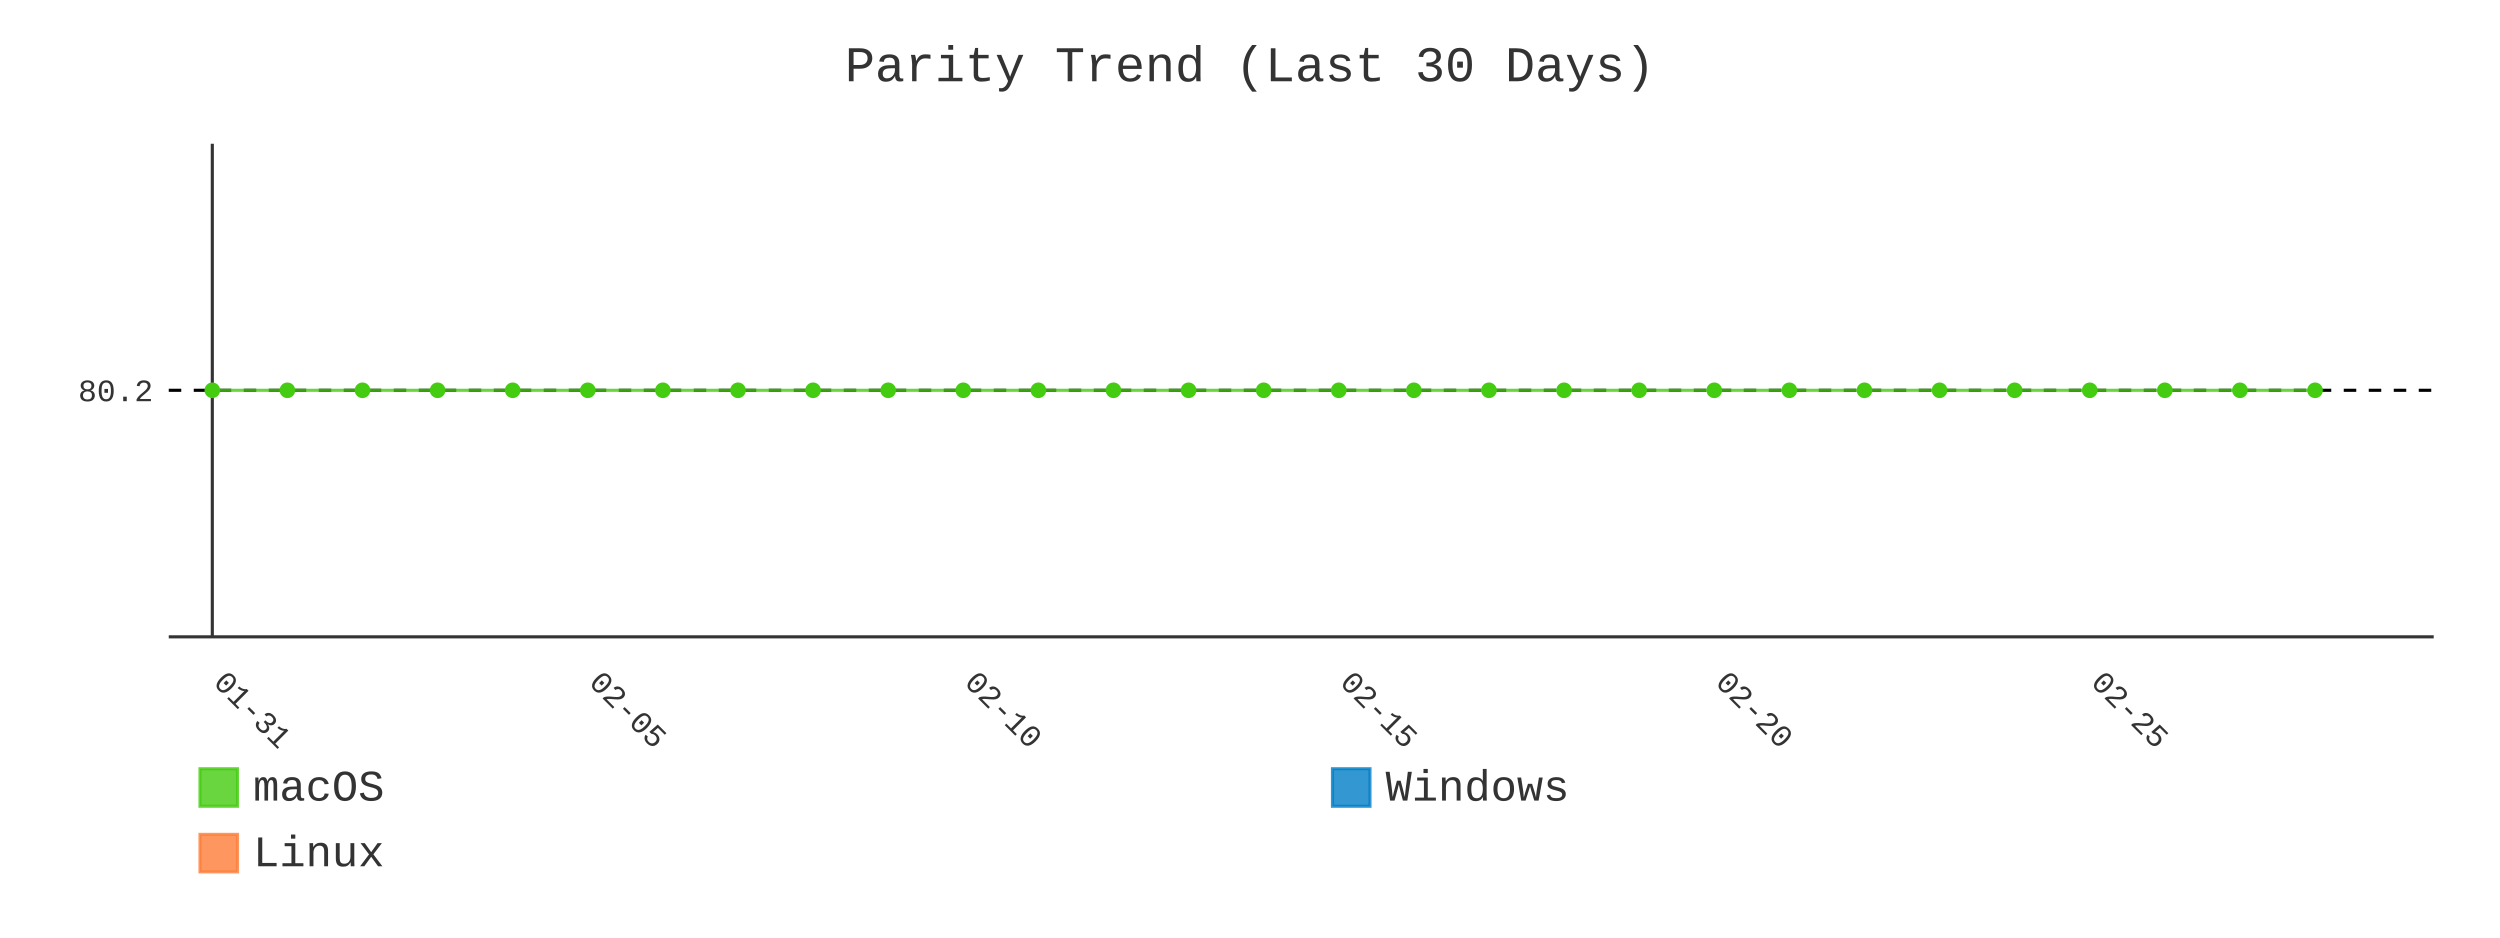
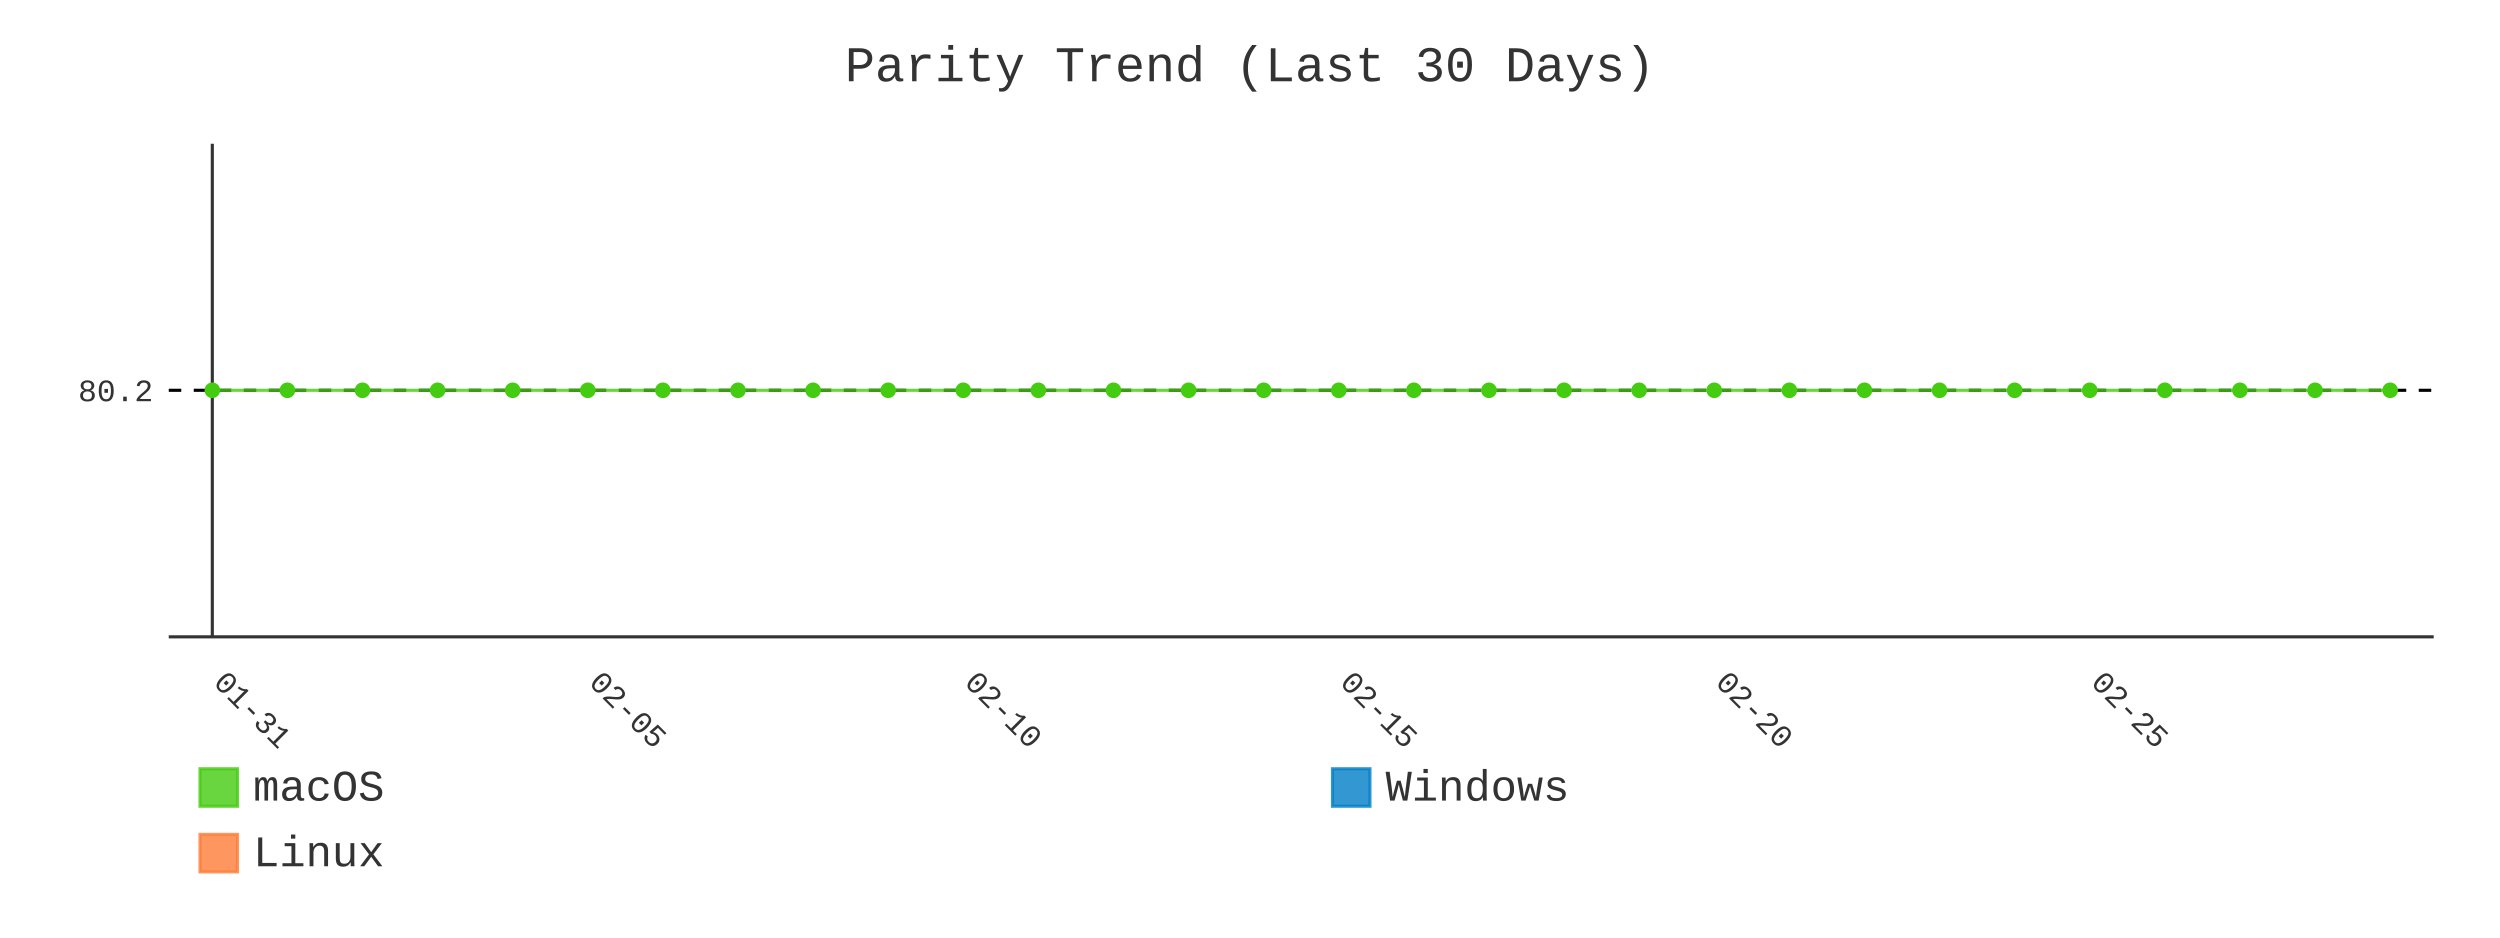
- <svg xmlns="http://www.w3.org/2000/svg" id="chart-29564990-a2b6-411f-b5a5-27c278adb9a8" class="pygal-chart" viewBox="0 0 800 300">
+ <svg xmlns="http://www.w3.org/2000/svg" id="chart-4ad47905-f396-4d3e-b45c-15e15aa56e90" class="pygal-chart" viewBox="0 0 800 300">
  <defs>
-     <style type="text/css">#chart-29564990-a2b6-411f-b5a5-27c278adb9a8{-webkit-user-select:none;-webkit-font-smoothing:antialiased;font-family:Consolas,"Liberation Mono",Menlo,Courier,monospace}#chart-29564990-a2b6-411f-b5a5-27c278adb9a8 .title{font-family:Consolas,"Liberation Mono",Menlo,Courier,monospace;font-size:16px}#chart-29564990-a2b6-411f-b5a5-27c278adb9a8 .legends .legend text{font-family:Consolas,"Liberation Mono",Menlo,Courier,monospace;font-size:14px}#chart-29564990-a2b6-411f-b5a5-27c278adb9a8 .axis text{font-family:Consolas,"Liberation Mono",Menlo,Courier,monospace;font-size:10px}#chart-29564990-a2b6-411f-b5a5-27c278adb9a8 .axis text.major{font-family:Consolas,"Liberation Mono",Menlo,Courier,monospace;font-size:10px}#chart-29564990-a2b6-411f-b5a5-27c278adb9a8 .text-overlay text.value{font-family:Consolas,"Liberation Mono",Menlo,Courier,monospace;font-size:16px}#chart-29564990-a2b6-411f-b5a5-27c278adb9a8 .text-overlay text.label{font-family:Consolas,"Liberation Mono",Menlo,Courier,monospace;font-size:10px}#chart-29564990-a2b6-411f-b5a5-27c278adb9a8 .tooltip{font-family:Consolas,"Liberation Mono",Menlo,Courier,monospace;font-size:14px}#chart-29564990-a2b6-411f-b5a5-27c278adb9a8 text.no_data{font-family:Consolas,"Liberation Mono",Menlo,Courier,monospace;font-size:64px}
- #chart-29564990-a2b6-411f-b5a5-27c278adb9a8{background-color:transparent}#chart-29564990-a2b6-411f-b5a5-27c278adb9a8 path,#chart-29564990-a2b6-411f-b5a5-27c278adb9a8 line,#chart-29564990-a2b6-411f-b5a5-27c278adb9a8 rect,#chart-29564990-a2b6-411f-b5a5-27c278adb9a8 circle{-webkit-transition:400ms;-moz-transition:400ms;transition:400ms}#chart-29564990-a2b6-411f-b5a5-27c278adb9a8 .graph &gt; .background{fill:transparent}#chart-29564990-a2b6-411f-b5a5-27c278adb9a8 .plot &gt; .background{fill:transparent}#chart-29564990-a2b6-411f-b5a5-27c278adb9a8 .graph{fill:#333}#chart-29564990-a2b6-411f-b5a5-27c278adb9a8 text.no_data{fill:#333}#chart-29564990-a2b6-411f-b5a5-27c278adb9a8 .title{fill:#333}#chart-29564990-a2b6-411f-b5a5-27c278adb9a8 .legends .legend text{fill:#333}#chart-29564990-a2b6-411f-b5a5-27c278adb9a8 .legends .legend:hover text{fill:#333}#chart-29564990-a2b6-411f-b5a5-27c278adb9a8 .axis .line{stroke:#333}#chart-29564990-a2b6-411f-b5a5-27c278adb9a8 .axis .guide.line{stroke:#666}#chart-29564990-a2b6-411f-b5a5-27c278adb9a8 .axis .major.line{stroke:#333}#chart-29564990-a2b6-411f-b5a5-27c278adb9a8 .axis text.major{fill:#333}#chart-29564990-a2b6-411f-b5a5-27c278adb9a8 .axis.y .guides:hover .guide.line,#chart-29564990-a2b6-411f-b5a5-27c278adb9a8 .line-graph .axis.x .guides:hover .guide.line,#chart-29564990-a2b6-411f-b5a5-27c278adb9a8 .stackedline-graph .axis.x .guides:hover .guide.line,#chart-29564990-a2b6-411f-b5a5-27c278adb9a8 .xy-graph .axis.x .guides:hover .guide.line{stroke:#333}#chart-29564990-a2b6-411f-b5a5-27c278adb9a8 .axis .guides:hover text{fill:#333}#chart-29564990-a2b6-411f-b5a5-27c278adb9a8 .reactive{fill-opacity:.8;stroke-opacity:.8;stroke-width:1}#chart-29564990-a2b6-411f-b5a5-27c278adb9a8 .ci{stroke:#333}#chart-29564990-a2b6-411f-b5a5-27c278adb9a8 .reactive.active,#chart-29564990-a2b6-411f-b5a5-27c278adb9a8 .active .reactive{fill-opacity:.9;stroke-opacity:.9;stroke-width:4}#chart-29564990-a2b6-411f-b5a5-27c278adb9a8 .ci .reactive.active{stroke-width:1.5}#chart-29564990-a2b6-411f-b5a5-27c278adb9a8 .series text{fill:#333}#chart-29564990-a2b6-411f-b5a5-27c278adb9a8 .tooltip rect{fill:transparent;stroke:#333;-webkit-transition:opacity 400ms;-moz-transition:opacity 400ms;transition:opacity 400ms}#chart-29564990-a2b6-411f-b5a5-27c278adb9a8 .tooltip .label{fill:#333}#chart-29564990-a2b6-411f-b5a5-27c278adb9a8 .tooltip .label{fill:#333}#chart-29564990-a2b6-411f-b5a5-27c278adb9a8 .tooltip .legend{font-size:.8em;fill:#666}#chart-29564990-a2b6-411f-b5a5-27c278adb9a8 .tooltip .x_label{font-size:.6em;fill:#333}#chart-29564990-a2b6-411f-b5a5-27c278adb9a8 .tooltip .xlink{font-size:.5em;text-decoration:underline}#chart-29564990-a2b6-411f-b5a5-27c278adb9a8 .tooltip .value{font-size:1.5em}#chart-29564990-a2b6-411f-b5a5-27c278adb9a8 .bound{font-size:.5em}#chart-29564990-a2b6-411f-b5a5-27c278adb9a8 .max-value{font-size:.75em;fill:#666}#chart-29564990-a2b6-411f-b5a5-27c278adb9a8 .map-element{fill:transparent;stroke:#666 !important}#chart-29564990-a2b6-411f-b5a5-27c278adb9a8 .map-element .reactive{fill-opacity:inherit;stroke-opacity:inherit}#chart-29564990-a2b6-411f-b5a5-27c278adb9a8 .color-0,#chart-29564990-a2b6-411f-b5a5-27c278adb9a8 .color-0 a:visited{stroke:#4c1;fill:#4c1}#chart-29564990-a2b6-411f-b5a5-27c278adb9a8 .color-1,#chart-29564990-a2b6-411f-b5a5-27c278adb9a8 .color-1 a:visited{stroke:#007ec6;fill:#007ec6}#chart-29564990-a2b6-411f-b5a5-27c278adb9a8 .color-2,#chart-29564990-a2b6-411f-b5a5-27c278adb9a8 .color-2 a:visited{stroke:#fe7d37;fill:#fe7d37}#chart-29564990-a2b6-411f-b5a5-27c278adb9a8 .text-overlay .color-0 text{fill:black}#chart-29564990-a2b6-411f-b5a5-27c278adb9a8 .text-overlay .color-1 text{fill:black}#chart-29564990-a2b6-411f-b5a5-27c278adb9a8 .text-overlay .color-2 text{fill:black}#chart-29564990-a2b6-411f-b5a5-27c278adb9a8 .series{stroke-width:2}#chart-29564990-a2b6-411f-b5a5-27c278adb9a8 .series.serie-0{stroke-width:2}#chart-29564990-a2b6-411f-b5a5-27c278adb9a8 .series.serie-1{stroke-width:2}#chart-29564990-a2b6-411f-b5a5-27c278adb9a8 .series.serie-2{stroke-width:2}
- #chart-29564990-a2b6-411f-b5a5-27c278adb9a8 text.no_data{text-anchor:middle}#chart-29564990-a2b6-411f-b5a5-27c278adb9a8 .guide.line{fill:none}#chart-29564990-a2b6-411f-b5a5-27c278adb9a8 .centered{text-anchor:middle}#chart-29564990-a2b6-411f-b5a5-27c278adb9a8 .title{text-anchor:middle}#chart-29564990-a2b6-411f-b5a5-27c278adb9a8 .legends .legend text{fill-opacity:1}#chart-29564990-a2b6-411f-b5a5-27c278adb9a8 .axis.x text{text-anchor:middle}#chart-29564990-a2b6-411f-b5a5-27c278adb9a8 .axis.x:not(.web) text[transform]{text-anchor:start}#chart-29564990-a2b6-411f-b5a5-27c278adb9a8 .axis.x:not(.web) text[transform].backwards{text-anchor:end}#chart-29564990-a2b6-411f-b5a5-27c278adb9a8 .axis.y text{text-anchor:end}#chart-29564990-a2b6-411f-b5a5-27c278adb9a8 .axis.y text[transform].backwards{text-anchor:start}#chart-29564990-a2b6-411f-b5a5-27c278adb9a8 .axis.y2 text{text-anchor:start}#chart-29564990-a2b6-411f-b5a5-27c278adb9a8 .axis.y2 text[transform].backwards{text-anchor:end}#chart-29564990-a2b6-411f-b5a5-27c278adb9a8 .axis .guide.line{stroke-dasharray:4,4;stroke:black}#chart-29564990-a2b6-411f-b5a5-27c278adb9a8 .axis .major.guide.line{stroke-dasharray:6,6;stroke:black}#chart-29564990-a2b6-411f-b5a5-27c278adb9a8 .horizontal .axis.y .guide.line,#chart-29564990-a2b6-411f-b5a5-27c278adb9a8 .horizontal .axis.y2 .guide.line,#chart-29564990-a2b6-411f-b5a5-27c278adb9a8 .vertical .axis.x .guide.line{opacity:0}#chart-29564990-a2b6-411f-b5a5-27c278adb9a8 .horizontal .axis.always_show .guide.line,#chart-29564990-a2b6-411f-b5a5-27c278adb9a8 .vertical .axis.always_show .guide.line{opacity:1 !important}#chart-29564990-a2b6-411f-b5a5-27c278adb9a8 .axis.y .guides:hover .guide.line,#chart-29564990-a2b6-411f-b5a5-27c278adb9a8 .axis.y2 .guides:hover .guide.line,#chart-29564990-a2b6-411f-b5a5-27c278adb9a8 .axis.x .guides:hover .guide.line{opacity:1}#chart-29564990-a2b6-411f-b5a5-27c278adb9a8 .axis .guides:hover text{opacity:1}#chart-29564990-a2b6-411f-b5a5-27c278adb9a8 .nofill{fill:none}#chart-29564990-a2b6-411f-b5a5-27c278adb9a8 .subtle-fill{fill-opacity:.2}#chart-29564990-a2b6-411f-b5a5-27c278adb9a8 .dot{stroke-width:1px;fill-opacity:1;stroke-opacity:1}#chart-29564990-a2b6-411f-b5a5-27c278adb9a8 .dot.active{stroke-width:5px}#chart-29564990-a2b6-411f-b5a5-27c278adb9a8 .dot.negative{fill:transparent}#chart-29564990-a2b6-411f-b5a5-27c278adb9a8 text,#chart-29564990-a2b6-411f-b5a5-27c278adb9a8 tspan{stroke:none !important}#chart-29564990-a2b6-411f-b5a5-27c278adb9a8 .series text.active{opacity:1}#chart-29564990-a2b6-411f-b5a5-27c278adb9a8 .tooltip rect{fill-opacity:.95;stroke-width:.5}#chart-29564990-a2b6-411f-b5a5-27c278adb9a8 .tooltip text{fill-opacity:1}#chart-29564990-a2b6-411f-b5a5-27c278adb9a8 .showable{visibility:hidden}#chart-29564990-a2b6-411f-b5a5-27c278adb9a8 .showable.shown{visibility:visible}#chart-29564990-a2b6-411f-b5a5-27c278adb9a8 .gauge-background{fill:rgba(229,229,229,1);stroke:none}#chart-29564990-a2b6-411f-b5a5-27c278adb9a8 .bg-lines{stroke:transparent;stroke-width:2px}</style>
+     <style type="text/css">#chart-4ad47905-f396-4d3e-b45c-15e15aa56e90{-webkit-user-select:none;-webkit-font-smoothing:antialiased;font-family:Consolas,"Liberation Mono",Menlo,Courier,monospace}#chart-4ad47905-f396-4d3e-b45c-15e15aa56e90 .title{font-family:Consolas,"Liberation Mono",Menlo,Courier,monospace;font-size:16px}#chart-4ad47905-f396-4d3e-b45c-15e15aa56e90 .legends .legend text{font-family:Consolas,"Liberation Mono",Menlo,Courier,monospace;font-size:14px}#chart-4ad47905-f396-4d3e-b45c-15e15aa56e90 .axis text{font-family:Consolas,"Liberation Mono",Menlo,Courier,monospace;font-size:10px}#chart-4ad47905-f396-4d3e-b45c-15e15aa56e90 .axis text.major{font-family:Consolas,"Liberation Mono",Menlo,Courier,monospace;font-size:10px}#chart-4ad47905-f396-4d3e-b45c-15e15aa56e90 .text-overlay text.value{font-family:Consolas,"Liberation Mono",Menlo,Courier,monospace;font-size:16px}#chart-4ad47905-f396-4d3e-b45c-15e15aa56e90 .text-overlay text.label{font-family:Consolas,"Liberation Mono",Menlo,Courier,monospace;font-size:10px}#chart-4ad47905-f396-4d3e-b45c-15e15aa56e90 .tooltip{font-family:Consolas,"Liberation Mono",Menlo,Courier,monospace;font-size:14px}#chart-4ad47905-f396-4d3e-b45c-15e15aa56e90 text.no_data{font-family:Consolas,"Liberation Mono",Menlo,Courier,monospace;font-size:64px}
+ #chart-4ad47905-f396-4d3e-b45c-15e15aa56e90{background-color:transparent}#chart-4ad47905-f396-4d3e-b45c-15e15aa56e90 path,#chart-4ad47905-f396-4d3e-b45c-15e15aa56e90 line,#chart-4ad47905-f396-4d3e-b45c-15e15aa56e90 rect,#chart-4ad47905-f396-4d3e-b45c-15e15aa56e90 circle{-webkit-transition:400ms;-moz-transition:400ms;transition:400ms}#chart-4ad47905-f396-4d3e-b45c-15e15aa56e90 .graph &gt; .background{fill:transparent}#chart-4ad47905-f396-4d3e-b45c-15e15aa56e90 .plot &gt; .background{fill:transparent}#chart-4ad47905-f396-4d3e-b45c-15e15aa56e90 .graph{fill:#333}#chart-4ad47905-f396-4d3e-b45c-15e15aa56e90 text.no_data{fill:#333}#chart-4ad47905-f396-4d3e-b45c-15e15aa56e90 .title{fill:#333}#chart-4ad47905-f396-4d3e-b45c-15e15aa56e90 .legends .legend text{fill:#333}#chart-4ad47905-f396-4d3e-b45c-15e15aa56e90 .legends .legend:hover text{fill:#333}#chart-4ad47905-f396-4d3e-b45c-15e15aa56e90 .axis .line{stroke:#333}#chart-4ad47905-f396-4d3e-b45c-15e15aa56e90 .axis .guide.line{stroke:#666}#chart-4ad47905-f396-4d3e-b45c-15e15aa56e90 .axis .major.line{stroke:#333}#chart-4ad47905-f396-4d3e-b45c-15e15aa56e90 .axis text.major{fill:#333}#chart-4ad47905-f396-4d3e-b45c-15e15aa56e90 .axis.y .guides:hover .guide.line,#chart-4ad47905-f396-4d3e-b45c-15e15aa56e90 .line-graph .axis.x .guides:hover .guide.line,#chart-4ad47905-f396-4d3e-b45c-15e15aa56e90 .stackedline-graph .axis.x .guides:hover .guide.line,#chart-4ad47905-f396-4d3e-b45c-15e15aa56e90 .xy-graph .axis.x .guides:hover .guide.line{stroke:#333}#chart-4ad47905-f396-4d3e-b45c-15e15aa56e90 .axis .guides:hover text{fill:#333}#chart-4ad47905-f396-4d3e-b45c-15e15aa56e90 .reactive{fill-opacity:.8;stroke-opacity:.8;stroke-width:1}#chart-4ad47905-f396-4d3e-b45c-15e15aa56e90 .ci{stroke:#333}#chart-4ad47905-f396-4d3e-b45c-15e15aa56e90 .reactive.active,#chart-4ad47905-f396-4d3e-b45c-15e15aa56e90 .active .reactive{fill-opacity:.9;stroke-opacity:.9;stroke-width:4}#chart-4ad47905-f396-4d3e-b45c-15e15aa56e90 .ci .reactive.active{stroke-width:1.5}#chart-4ad47905-f396-4d3e-b45c-15e15aa56e90 .series text{fill:#333}#chart-4ad47905-f396-4d3e-b45c-15e15aa56e90 .tooltip rect{fill:transparent;stroke:#333;-webkit-transition:opacity 400ms;-moz-transition:opacity 400ms;transition:opacity 400ms}#chart-4ad47905-f396-4d3e-b45c-15e15aa56e90 .tooltip .label{fill:#333}#chart-4ad47905-f396-4d3e-b45c-15e15aa56e90 .tooltip .label{fill:#333}#chart-4ad47905-f396-4d3e-b45c-15e15aa56e90 .tooltip .legend{font-size:.8em;fill:#666}#chart-4ad47905-f396-4d3e-b45c-15e15aa56e90 .tooltip .x_label{font-size:.6em;fill:#333}#chart-4ad47905-f396-4d3e-b45c-15e15aa56e90 .tooltip .xlink{font-size:.5em;text-decoration:underline}#chart-4ad47905-f396-4d3e-b45c-15e15aa56e90 .tooltip .value{font-size:1.5em}#chart-4ad47905-f396-4d3e-b45c-15e15aa56e90 .bound{font-size:.5em}#chart-4ad47905-f396-4d3e-b45c-15e15aa56e90 .max-value{font-size:.75em;fill:#666}#chart-4ad47905-f396-4d3e-b45c-15e15aa56e90 .map-element{fill:transparent;stroke:#666 !important}#chart-4ad47905-f396-4d3e-b45c-15e15aa56e90 .map-element .reactive{fill-opacity:inherit;stroke-opacity:inherit}#chart-4ad47905-f396-4d3e-b45c-15e15aa56e90 .color-0,#chart-4ad47905-f396-4d3e-b45c-15e15aa56e90 .color-0 a:visited{stroke:#4c1;fill:#4c1}#chart-4ad47905-f396-4d3e-b45c-15e15aa56e90 .color-1,#chart-4ad47905-f396-4d3e-b45c-15e15aa56e90 .color-1 a:visited{stroke:#007ec6;fill:#007ec6}#chart-4ad47905-f396-4d3e-b45c-15e15aa56e90 .color-2,#chart-4ad47905-f396-4d3e-b45c-15e15aa56e90 .color-2 a:visited{stroke:#fe7d37;fill:#fe7d37}#chart-4ad47905-f396-4d3e-b45c-15e15aa56e90 .text-overlay .color-0 text{fill:black}#chart-4ad47905-f396-4d3e-b45c-15e15aa56e90 .text-overlay .color-1 text{fill:black}#chart-4ad47905-f396-4d3e-b45c-15e15aa56e90 .text-overlay .color-2 text{fill:black}#chart-4ad47905-f396-4d3e-b45c-15e15aa56e90 .series{stroke-width:2}#chart-4ad47905-f396-4d3e-b45c-15e15aa56e90 .series.serie-0{stroke-width:2}#chart-4ad47905-f396-4d3e-b45c-15e15aa56e90 .series.serie-1{stroke-width:2}#chart-4ad47905-f396-4d3e-b45c-15e15aa56e90 .series.serie-2{stroke-width:2}
+ #chart-4ad47905-f396-4d3e-b45c-15e15aa56e90 text.no_data{text-anchor:middle}#chart-4ad47905-f396-4d3e-b45c-15e15aa56e90 .guide.line{fill:none}#chart-4ad47905-f396-4d3e-b45c-15e15aa56e90 .centered{text-anchor:middle}#chart-4ad47905-f396-4d3e-b45c-15e15aa56e90 .title{text-anchor:middle}#chart-4ad47905-f396-4d3e-b45c-15e15aa56e90 .legends .legend text{fill-opacity:1}#chart-4ad47905-f396-4d3e-b45c-15e15aa56e90 .axis.x text{text-anchor:middle}#chart-4ad47905-f396-4d3e-b45c-15e15aa56e90 .axis.x:not(.web) text[transform]{text-anchor:start}#chart-4ad47905-f396-4d3e-b45c-15e15aa56e90 .axis.x:not(.web) text[transform].backwards{text-anchor:end}#chart-4ad47905-f396-4d3e-b45c-15e15aa56e90 .axis.y text{text-anchor:end}#chart-4ad47905-f396-4d3e-b45c-15e15aa56e90 .axis.y text[transform].backwards{text-anchor:start}#chart-4ad47905-f396-4d3e-b45c-15e15aa56e90 .axis.y2 text{text-anchor:start}#chart-4ad47905-f396-4d3e-b45c-15e15aa56e90 .axis.y2 text[transform].backwards{text-anchor:end}#chart-4ad47905-f396-4d3e-b45c-15e15aa56e90 .axis .guide.line{stroke-dasharray:4,4;stroke:black}#chart-4ad47905-f396-4d3e-b45c-15e15aa56e90 .axis .major.guide.line{stroke-dasharray:6,6;stroke:black}#chart-4ad47905-f396-4d3e-b45c-15e15aa56e90 .horizontal .axis.y .guide.line,#chart-4ad47905-f396-4d3e-b45c-15e15aa56e90 .horizontal .axis.y2 .guide.line,#chart-4ad47905-f396-4d3e-b45c-15e15aa56e90 .vertical .axis.x .guide.line{opacity:0}#chart-4ad47905-f396-4d3e-b45c-15e15aa56e90 .horizontal .axis.always_show .guide.line,#chart-4ad47905-f396-4d3e-b45c-15e15aa56e90 .vertical .axis.always_show .guide.line{opacity:1 !important}#chart-4ad47905-f396-4d3e-b45c-15e15aa56e90 .axis.y .guides:hover .guide.line,#chart-4ad47905-f396-4d3e-b45c-15e15aa56e90 .axis.y2 .guides:hover .guide.line,#chart-4ad47905-f396-4d3e-b45c-15e15aa56e90 .axis.x .guides:hover .guide.line{opacity:1}#chart-4ad47905-f396-4d3e-b45c-15e15aa56e90 .axis .guides:hover text{opacity:1}#chart-4ad47905-f396-4d3e-b45c-15e15aa56e90 .nofill{fill:none}#chart-4ad47905-f396-4d3e-b45c-15e15aa56e90 .subtle-fill{fill-opacity:.2}#chart-4ad47905-f396-4d3e-b45c-15e15aa56e90 .dot{stroke-width:1px;fill-opacity:1;stroke-opacity:1}#chart-4ad47905-f396-4d3e-b45c-15e15aa56e90 .dot.active{stroke-width:5px}#chart-4ad47905-f396-4d3e-b45c-15e15aa56e90 .dot.negative{fill:transparent}#chart-4ad47905-f396-4d3e-b45c-15e15aa56e90 text,#chart-4ad47905-f396-4d3e-b45c-15e15aa56e90 tspan{stroke:none !important}#chart-4ad47905-f396-4d3e-b45c-15e15aa56e90 .series text.active{opacity:1}#chart-4ad47905-f396-4d3e-b45c-15e15aa56e90 .tooltip rect{fill-opacity:.95;stroke-width:.5}#chart-4ad47905-f396-4d3e-b45c-15e15aa56e90 .tooltip text{fill-opacity:1}#chart-4ad47905-f396-4d3e-b45c-15e15aa56e90 .showable{visibility:hidden}#chart-4ad47905-f396-4d3e-b45c-15e15aa56e90 .showable.shown{visibility:visible}#chart-4ad47905-f396-4d3e-b45c-15e15aa56e90 .gauge-background{fill:rgba(229,229,229,1);stroke:none}#chart-4ad47905-f396-4d3e-b45c-15e15aa56e90 .bg-lines{stroke:transparent;stroke-width:2px}</style>
  </defs>
  <g class="graph line-graph vertical">
    <rect x="0" y="0" width="800" height="300" class="background" />
    <g transform="translate(54, 46)" class="plot">
      <rect x="0" y="0" width="724.787" height="157.787" class="background" />
      <g class="axis y always_show">
        <path d="M0 157.787 h724.787" class="line" />
        <g class="guides">
          <path d="M0 78.893 h724.787" class="guide line" />
          <text x="-5" y="82.393" class="">80.2</text>
        </g>
      </g>
      <g class="axis x">
        <g class="guides">
          <path d="M13.938 0 v157.787" class="major line" />
          <text x="13.938" y="172.787" class="major" transform="rotate(45 13.93821 172.7868)">01-31</text>
        </g>
        <g class="guides">
          <path d="M134.095 0 v157.787" class="major guide line" />
          <text x="134.095" y="172.787" class="major" transform="rotate(45 134.0952 172.7868)">02-05</text>
        </g>
        <g class="guides">
          <path d="M254.252 0 v157.787" class="major guide line" />
          <text x="254.252" y="172.787" class="major" transform="rotate(45 254.2521 172.7868)">02-10</text>
        </g>
        <g class="guides">
          <path d="M374.409 0 v157.787" class="major guide line" />
          <text x="374.409" y="172.787" class="major" transform="rotate(45 374.4091 172.7868)">02-15</text>
        </g>
        <g class="guides">
          <path d="M494.566 0 v157.787" class="major guide line" />
          <text x="494.566" y="172.787" class="major" transform="rotate(45 494.5661 172.7868)">02-20</text>
        </g>
        <g class="guides">
          <path d="M614.723 0 v157.787" class="major guide line" />
          <text x="614.723" y="172.787" class="major" transform="rotate(45 614.723 172.7868)">02-25</text>
        </g>
      </g>
      <g class="series serie-0 color-0">
-         <path d="M13.938 78.893 L37.97 78.893 62.001 78.893 86.032 78.893 110.064 78.893 134.095 78.893 158.127 78.893 182.158 78.893 206.189 78.893 230.221 78.893 254.252 78.893 278.284 78.893 302.315 78.893 326.346 78.893 350.378 78.893 374.409 78.893 398.44 78.893 422.472 78.893 446.503 78.893 470.535 78.893 494.566 78.893 518.597 78.893 542.629 78.893 566.66 78.893 590.692 78.893 614.723 78.893 638.754 78.893 662.786 78.893 686.817 78.893" class="line reactive nofill" />
+         <path d="M13.938 78.893 L37.97 78.893 62.001 78.893 86.032 78.893 110.064 78.893 134.095 78.893 158.127 78.893 182.158 78.893 206.189 78.893 230.221 78.893 254.252 78.893 278.284 78.893 302.315 78.893 326.346 78.893 350.378 78.893 374.409 78.893 398.44 78.893 422.472 78.893 446.503 78.893 470.535 78.893 494.566 78.893 518.597 78.893 542.629 78.893 566.66 78.893 590.692 78.893 614.723 78.893 638.754 78.893 662.786 78.893 686.817 78.893 710.849 78.893" class="line reactive nofill" />
      </g>
      <g class="series serie-1 color-1" />
      <g class="series serie-2 color-2" />
    </g>
    <g class="titles">
      <text x="400.0" y="26" class="title plot_title">Parity Trend (Last 30 Days)</text>
    </g>
    <g transform="translate(54, 46)" class="plot overlay">
      <g class="series serie-0 color-0">
        <g class="dots">
          <circle cx="13.938" cy="78.893" r="2" class="dot reactive tooltip-trigger" />
        </g>
        <g class="dots">
          <circle cx="37.97" cy="78.893" r="2" class="dot reactive tooltip-trigger" />
        </g>
        <g class="dots">
          <circle cx="62.001" cy="78.893" r="2" class="dot reactive tooltip-trigger" />
        </g>
        <g class="dots">
          <circle cx="86.032" cy="78.893" r="2" class="dot reactive tooltip-trigger" />
        </g>
        <g class="dots">
          <circle cx="110.064" cy="78.893" r="2" class="dot reactive tooltip-trigger" />
        </g>
        <g class="dots">
          <circle cx="134.095" cy="78.893" r="2" class="dot reactive tooltip-trigger" />
        </g>
        <g class="dots">
          <circle cx="158.127" cy="78.893" r="2" class="dot reactive tooltip-trigger" />
        </g>
        <g class="dots">
          <circle cx="182.158" cy="78.893" r="2" class="dot reactive tooltip-trigger" />
        </g>
        <g class="dots">
          <circle cx="206.189" cy="78.893" r="2" class="dot reactive tooltip-trigger" />
        </g>
        <g class="dots">
          <circle cx="230.221" cy="78.893" r="2" class="dot reactive tooltip-trigger" />
        </g>
        <g class="dots">
          <circle cx="254.252" cy="78.893" r="2" class="dot reactive tooltip-trigger" />
        </g>
        <g class="dots">
          <circle cx="278.284" cy="78.893" r="2" class="dot reactive tooltip-trigger" />
        </g>
        <g class="dots">
          <circle cx="302.315" cy="78.893" r="2" class="dot reactive tooltip-trigger" />
        </g>
        <g class="dots">
          <circle cx="326.346" cy="78.893" r="2" class="dot reactive tooltip-trigger" />
        </g>
        <g class="dots">
          <circle cx="350.378" cy="78.893" r="2" class="dot reactive tooltip-trigger" />
        </g>
        <g class="dots">
          <circle cx="374.409" cy="78.893" r="2" class="dot reactive tooltip-trigger" />
        </g>
        <g class="dots">
          <circle cx="398.44" cy="78.893" r="2" class="dot reactive tooltip-trigger" />
        </g>
        <g class="dots">
          <circle cx="422.472" cy="78.893" r="2" class="dot reactive tooltip-trigger" />
        </g>
        <g class="dots">
          <circle cx="446.503" cy="78.893" r="2" class="dot reactive tooltip-trigger" />
        </g>
        <g class="dots">
          <circle cx="470.535" cy="78.893" r="2" class="dot reactive tooltip-trigger" />
        </g>
        <g class="dots">
          <circle cx="494.566" cy="78.893" r="2" class="dot reactive tooltip-trigger" />
        </g>
        <g class="dots">
          <circle cx="518.597" cy="78.893" r="2" class="dot reactive tooltip-trigger" />
        </g>
        <g class="dots">
          <circle cx="542.629" cy="78.893" r="2" class="dot reactive tooltip-trigger" />
        </g>
        <g class="dots">
          <circle cx="566.66" cy="78.893" r="2" class="dot reactive tooltip-trigger" />
        </g>
        <g class="dots">
          <circle cx="590.692" cy="78.893" r="2" class="dot reactive tooltip-trigger" />
        </g>
        <g class="dots">
          <circle cx="614.723" cy="78.893" r="2" class="dot reactive tooltip-trigger" />
        </g>
        <g class="dots">
          <circle cx="638.754" cy="78.893" r="2" class="dot reactive tooltip-trigger" />
        </g>
        <g class="dots">
          <circle cx="662.786" cy="78.893" r="2" class="dot reactive tooltip-trigger" />
        </g>
        <g class="dots">
          <circle cx="686.817" cy="78.893" r="2" class="dot reactive tooltip-trigger" />
        </g>
+         <g class="dots">
+           <circle cx="710.849" cy="78.893" r="2" class="dot reactive tooltip-trigger" />
+         </g>
      </g>
      <g class="series serie-1 color-1" />
      <g class="series serie-2 color-2" />
    </g>
    <g transform="translate(54, 46)" class="plot text-overlay">
      <g class="series serie-0 color-0" />
      <g class="series serie-1 color-1" />
      <g class="series serie-2 color-2" />
    </g>
    <g transform="translate(54, 46)" class="plot tooltip-overlay">
      <g transform="translate(0 0)" style="opacity: 0" class="tooltip">
        <rect rx="0" ry="0" width="0" height="0" class="tooltip-box" />
        <g class="text" />
      </g>
    </g>
    <g transform="translate(64, 245)" class="legends">
      <g id="activate-serie-0" class="legend reactive activate-serie">
        <rect x="0.0" y="1.0" width="12" height="12" class="color-0 reactive" />
        <text x="17.0" y="11.2">macOS</text>
      </g>
      <g id="activate-serie-1" class="legend reactive activate-serie">
        <rect x="362.393" y="1.0" width="12" height="12" class="color-1 reactive" />
        <text x="379.393" y="11.2">Windows</text>
      </g>
      <g id="activate-serie-2" class="legend reactive activate-serie">
        <rect x="0.0" y="22.0" width="12" height="12" class="color-2 reactive" />
        <text x="17.0" y="32.2">Linux</text>
      </g>
    </g>
  </g>
</svg>
